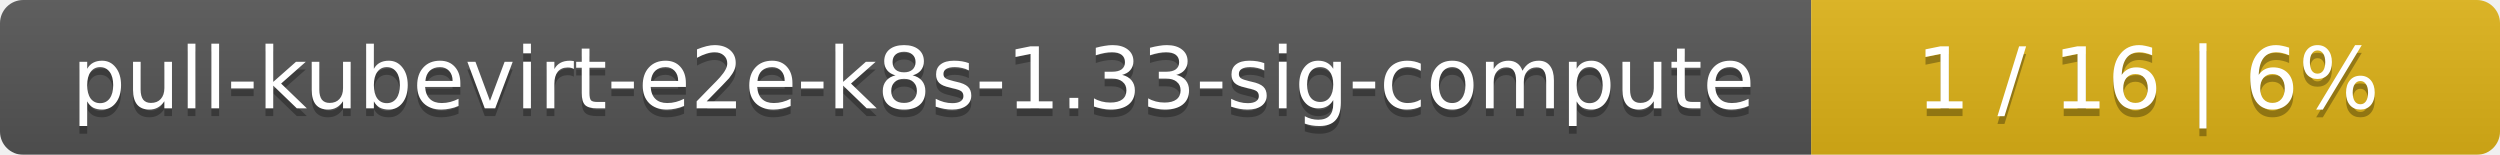
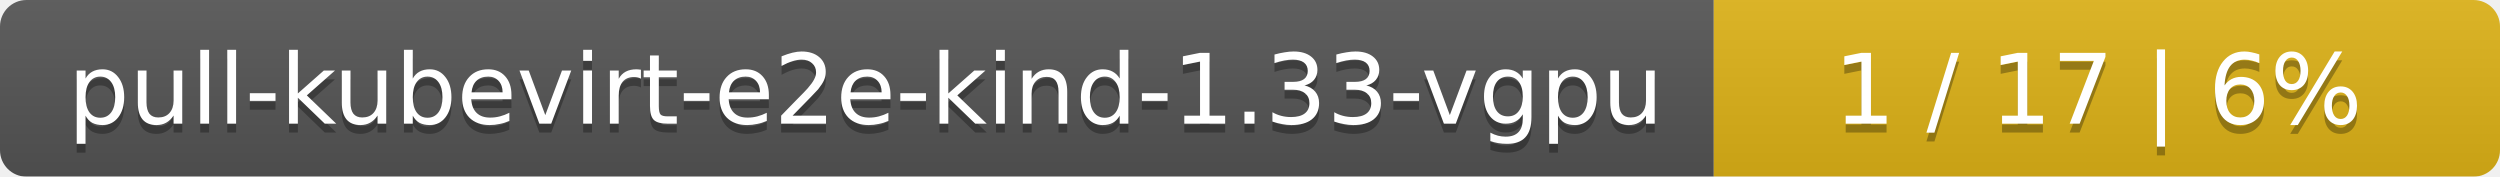
- <svg xmlns="http://www.w3.org/2000/svg" width="323" height="20">
+ <svg xmlns="http://www.w3.org/2000/svg" width="283" height="20">
  <linearGradient id="smooth" x2="0" y2="100%">
    <stop offset="0" stop-color="#bbb" stop-opacity=".1" />
    <stop offset="1" stop-opacity=".1" />
  </linearGradient>
  <mask id="round">
-     <rect width="323" height="20" rx="3" fill="#fff" />
+     <rect width="283" height="20" rx="3" fill="#fff" />
  </mask>
  <g mask="url(#round)">
-     <rect width="234" height="20" fill="#555" />
-     <rect x="234" width="89" height="20" fill="#dfb317" />
-     <rect width="323" height="20" fill="url(#smooth)" />
+     <rect width="194" height="20" fill="#555" />
+     <rect x="194" width="89" height="20" fill="#dfb317" />
+     <rect width="283" height="20" fill="url(#smooth)" />
  </g>
  <g fill="#fff" text-anchor="middle" font-family="DejaVu Sans,Verdana,Geneva,sans-serif" font-size="11">
-     <text x="118" y="15" fill="#010101" fill-opacity=".3">pull-kubevirt-e2e-k8s-1.33-sig-compute</text>
-     <text x="118" y="14">pull-kubevirt-e2e-k8s-1.33-sig-compute</text>
-     <text x="277.5" y="15" fill="#010101" fill-opacity=".3">1 / 16    |    6%</text>
-     <text x="277.5" y="14">1 / 16    |    6%</text>
+     <text x="98" y="15" fill="#010101" fill-opacity=".3">pull-kubevirt-e2e-kind-1.33-vgpu</text>
+     <text x="98" y="14">pull-kubevirt-e2e-kind-1.33-vgpu</text>
+     <text x="237.5" y="15" fill="#010101" fill-opacity=".3">1 / 17    |    6%</text>
+     <text x="237.5" y="14">1 / 17    |    6%</text>
  </g>
</svg>
